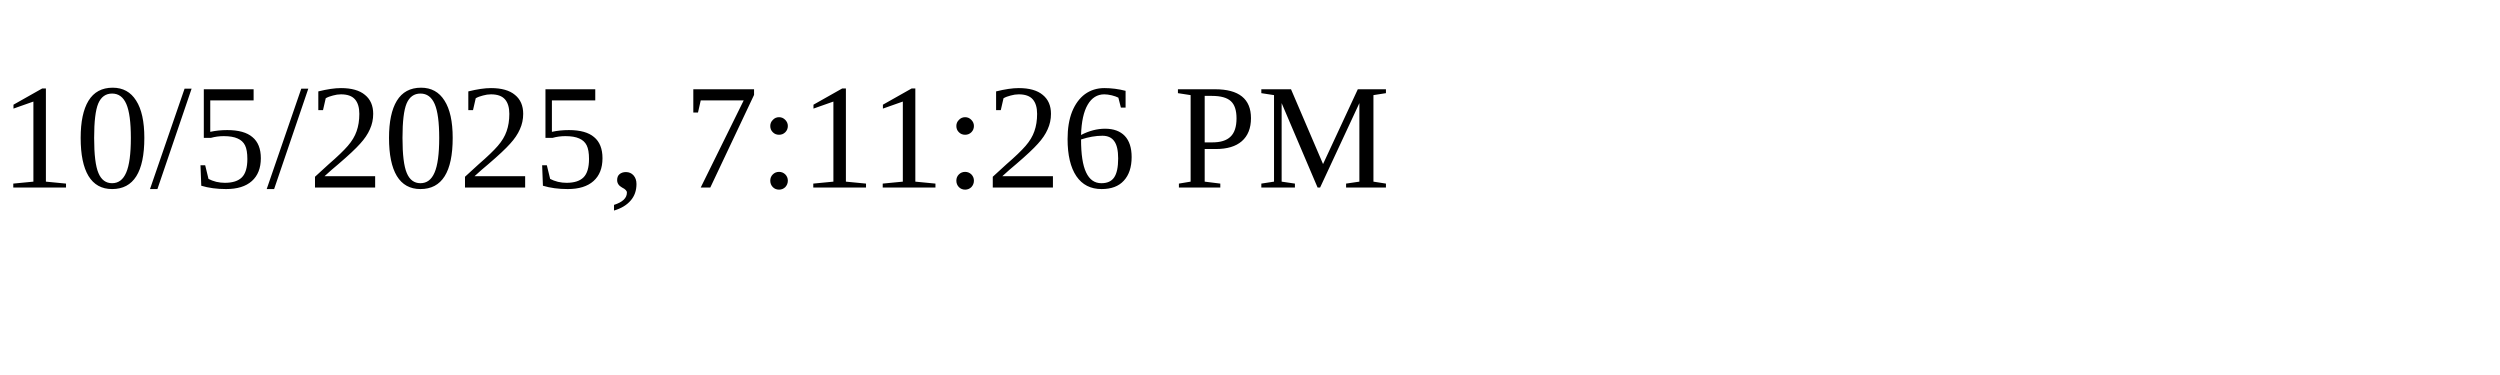
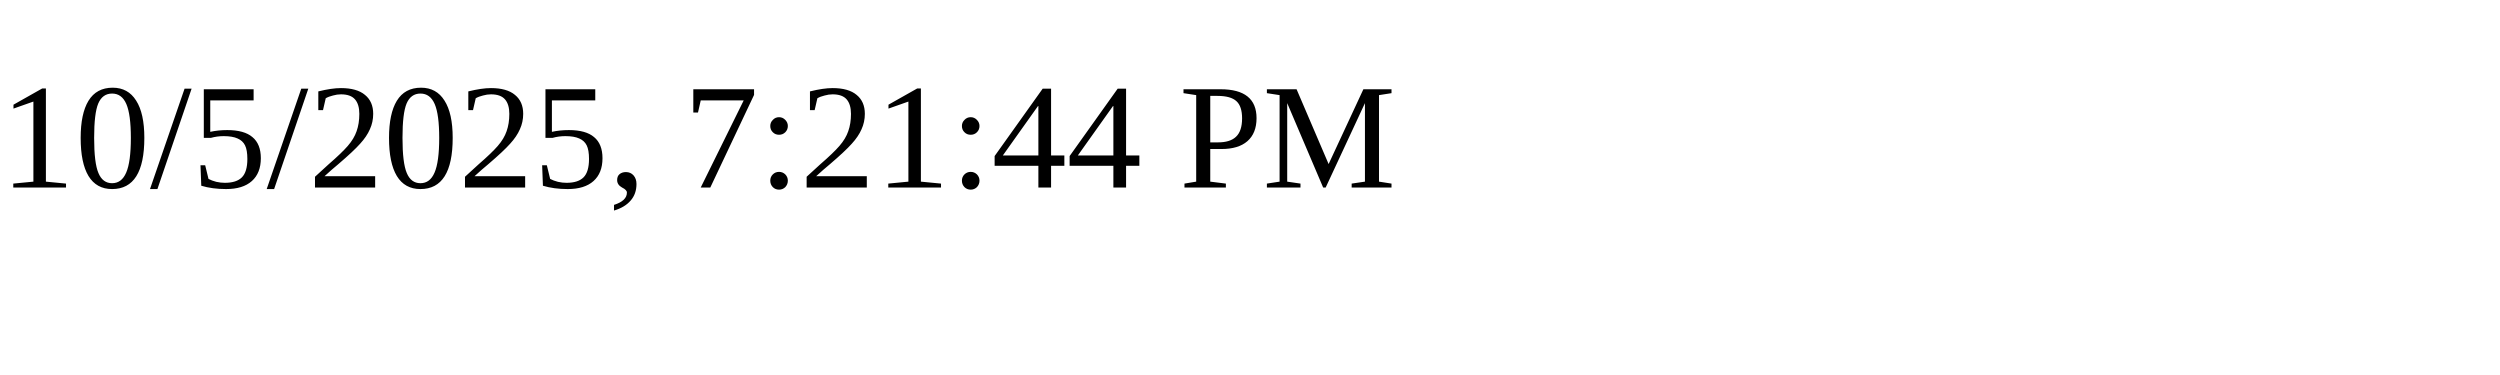
<svg xmlns="http://www.w3.org/2000/svg" height="30" width="200">
-   <text x="0" y="15">10/5/2025, 7:11:26 PM</text>
+   <text x="0" y="15">10/5/2025, 7:21:44 PM</text>
</svg>
